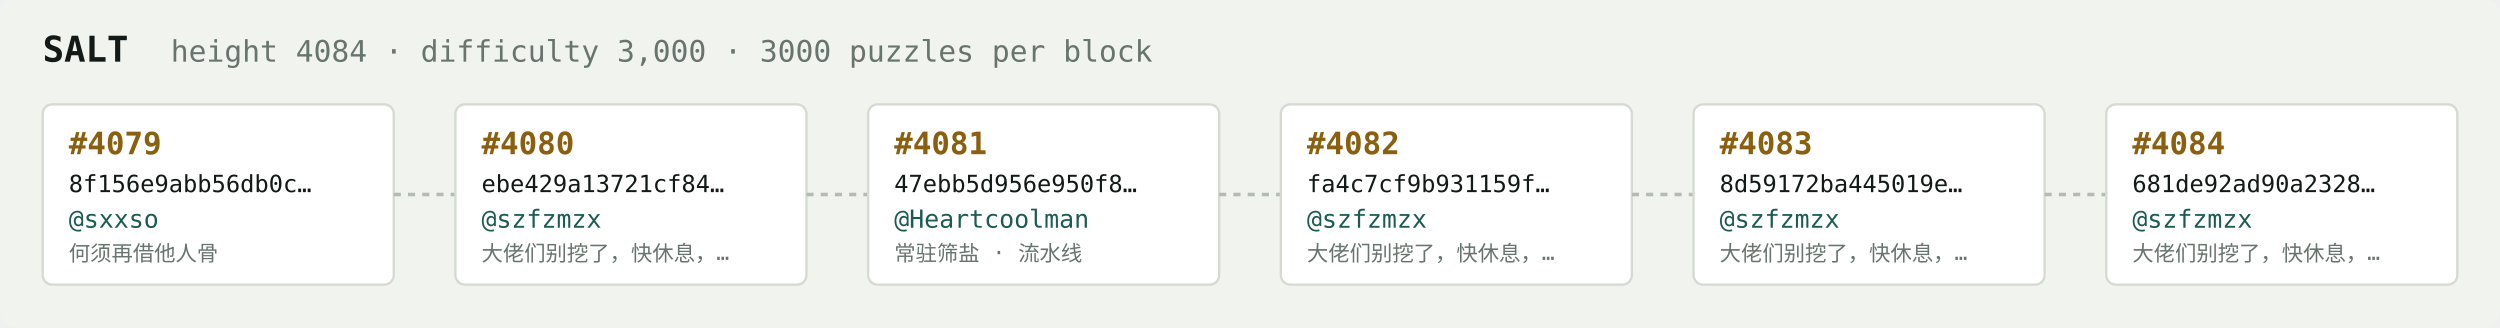
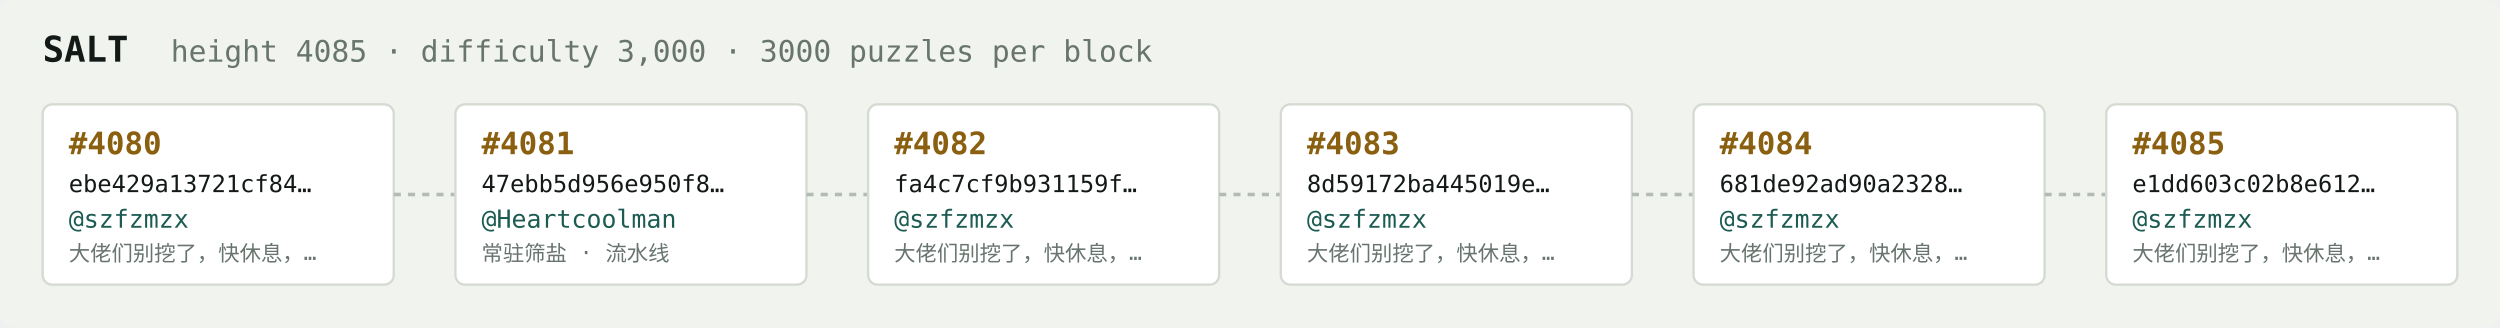
<svg xmlns="http://www.w3.org/2000/svg" width="1054" height="138" viewBox="0 0 1054 138" font-family="ui-monospace,SFMono-Regular,Menlo,monospace">
  <rect fill="#f1f3ef" width="1054" height="138" rx="6" />
  <text x="18" y="26" fill="#121916" font-size="15" font-weight="700">SALT</text>
-   <text x="72" y="26" fill="#68746e" font-size="12.5">height 4084 · difficulty 3,000 · 3000 puzzles per block</text>
+   <text x="72" y="26" fill="#68746e" font-size="12.5">height 4085 · difficulty 3,000 · 3000 puzzles per block</text>
  <rect x="18" y="44" width="148" height="76" rx="4" fill="#ffffff" stroke="#d5dbd2" stroke-width="1" />
-   <text x="29" y="65" fill="#8a5f10" font-size="13" font-weight="700">#4079</text>
-   <text x="29" y="81" fill="#121916" font-size="10">8f156e9abb56db0c…</text>
-   <text x="29" y="96" fill="#1c5b52" font-size="10.5">@sxxso</text>
-   <text x="29" y="110" fill="#68746e" font-size="9">何须再借他人骨</text>
+   <text x="29" y="65" fill="#8a5f10" font-size="13" font-weight="700">#4080</text>
+   <text x="29" y="81" fill="#121916" font-size="10">ebe429a13721cf84…</text>
+   <text x="29" y="96" fill="#1c5b52" font-size="10.5">@szfzmzx</text>
+   <text x="29" y="110" fill="#68746e" font-size="9">大佬们别挖了，快休息，…</text>
  <line x1="166" y1="82.0" x2="192" y2="82.0" stroke="#b3bcb4" stroke-width="1.5" stroke-dasharray="3 3" />
  <rect x="192" y="44" width="148" height="76" rx="4" fill="#ffffff" stroke="#d5dbd2" stroke-width="1" />
-   <text x="203" y="65" fill="#8a5f10" font-size="13" font-weight="700">#4080</text>
-   <text x="203" y="81" fill="#121916" font-size="10">ebe429a13721cf84…</text>
-   <text x="203" y="96" fill="#1c5b52" font-size="10.5">@szfzmzx</text>
-   <text x="203" y="110" fill="#68746e" font-size="9">大佬们别挖了，快休息，…</text>
+   <text x="203" y="65" fill="#8a5f10" font-size="13" font-weight="700">#4081</text>
+   <text x="203" y="81" fill="#121916" font-size="10">47ebb5d956e950f8…</text>
+   <text x="203" y="96" fill="#1c5b52" font-size="10.5">@Heartcoolman</text>
+   <text x="203" y="110" fill="#68746e" font-size="9">常驻筛盐 · 流水线</text>
  <line x1="340" y1="82.0" x2="366" y2="82.0" stroke="#b3bcb4" stroke-width="1.5" stroke-dasharray="3 3" />
  <rect x="366" y="44" width="148" height="76" rx="4" fill="#ffffff" stroke="#d5dbd2" stroke-width="1" />
-   <text x="377" y="65" fill="#8a5f10" font-size="13" font-weight="700">#4081</text>
-   <text x="377" y="81" fill="#121916" font-size="10">47ebb5d956e950f8…</text>
-   <text x="377" y="96" fill="#1c5b52" font-size="10.5">@Heartcoolman</text>
-   <text x="377" y="110" fill="#68746e" font-size="9">常驻筛盐 · 流水线</text>
+   <text x="377" y="65" fill="#8a5f10" font-size="13" font-weight="700">#4082</text>
+   <text x="377" y="81" fill="#121916" font-size="10">fa4c7cf9b931159f…</text>
+   <text x="377" y="96" fill="#1c5b52" font-size="10.5">@szfzmzx</text>
+   <text x="377" y="110" fill="#68746e" font-size="9">大佬们别挖了，快休息，…</text>
  <line x1="514" y1="82.0" x2="540" y2="82.0" stroke="#b3bcb4" stroke-width="1.5" stroke-dasharray="3 3" />
  <rect x="540" y="44" width="148" height="76" rx="4" fill="#ffffff" stroke="#d5dbd2" stroke-width="1" />
-   <text x="551" y="65" fill="#8a5f10" font-size="13" font-weight="700">#4082</text>
-   <text x="551" y="81" fill="#121916" font-size="10">fa4c7cf9b931159f…</text>
+   <text x="551" y="65" fill="#8a5f10" font-size="13" font-weight="700">#4083</text>
+   <text x="551" y="81" fill="#121916" font-size="10">8d59172ba445019e…</text>
  <text x="551" y="96" fill="#1c5b52" font-size="10.5">@szfzmzx</text>
  <text x="551" y="110" fill="#68746e" font-size="9">大佬们别挖了，快休息，…</text>
  <line x1="688" y1="82.0" x2="714" y2="82.0" stroke="#b3bcb4" stroke-width="1.5" stroke-dasharray="3 3" />
  <rect x="714" y="44" width="148" height="76" rx="4" fill="#ffffff" stroke="#d5dbd2" stroke-width="1" />
-   <text x="725" y="65" fill="#8a5f10" font-size="13" font-weight="700">#4083</text>
-   <text x="725" y="81" fill="#121916" font-size="10">8d59172ba445019e…</text>
+   <text x="725" y="65" fill="#8a5f10" font-size="13" font-weight="700">#4084</text>
+   <text x="725" y="81" fill="#121916" font-size="10">681de92ad90a2328…</text>
  <text x="725" y="96" fill="#1c5b52" font-size="10.5">@szfzmzx</text>
  <text x="725" y="110" fill="#68746e" font-size="9">大佬们别挖了，快休息，…</text>
  <line x1="862" y1="82.0" x2="888" y2="82.0" stroke="#b3bcb4" stroke-width="1.5" stroke-dasharray="3 3" />
  <rect x="888" y="44" width="148" height="76" rx="4" fill="#ffffff" stroke="#d5dbd2" stroke-width="1" />
-   <text x="899" y="65" fill="#8a5f10" font-size="13" font-weight="700">#4084</text>
-   <text x="899" y="81" fill="#121916" font-size="10">681de92ad90a2328…</text>
+   <text x="899" y="65" fill="#8a5f10" font-size="13" font-weight="700">#4085</text>
+   <text x="899" y="81" fill="#121916" font-size="10">e1dd603c02b8e612…</text>
  <text x="899" y="96" fill="#1c5b52" font-size="10.5">@szfzmzx</text>
  <text x="899" y="110" fill="#68746e" font-size="9">大佬们别挖了，快休息，…</text>
</svg>
